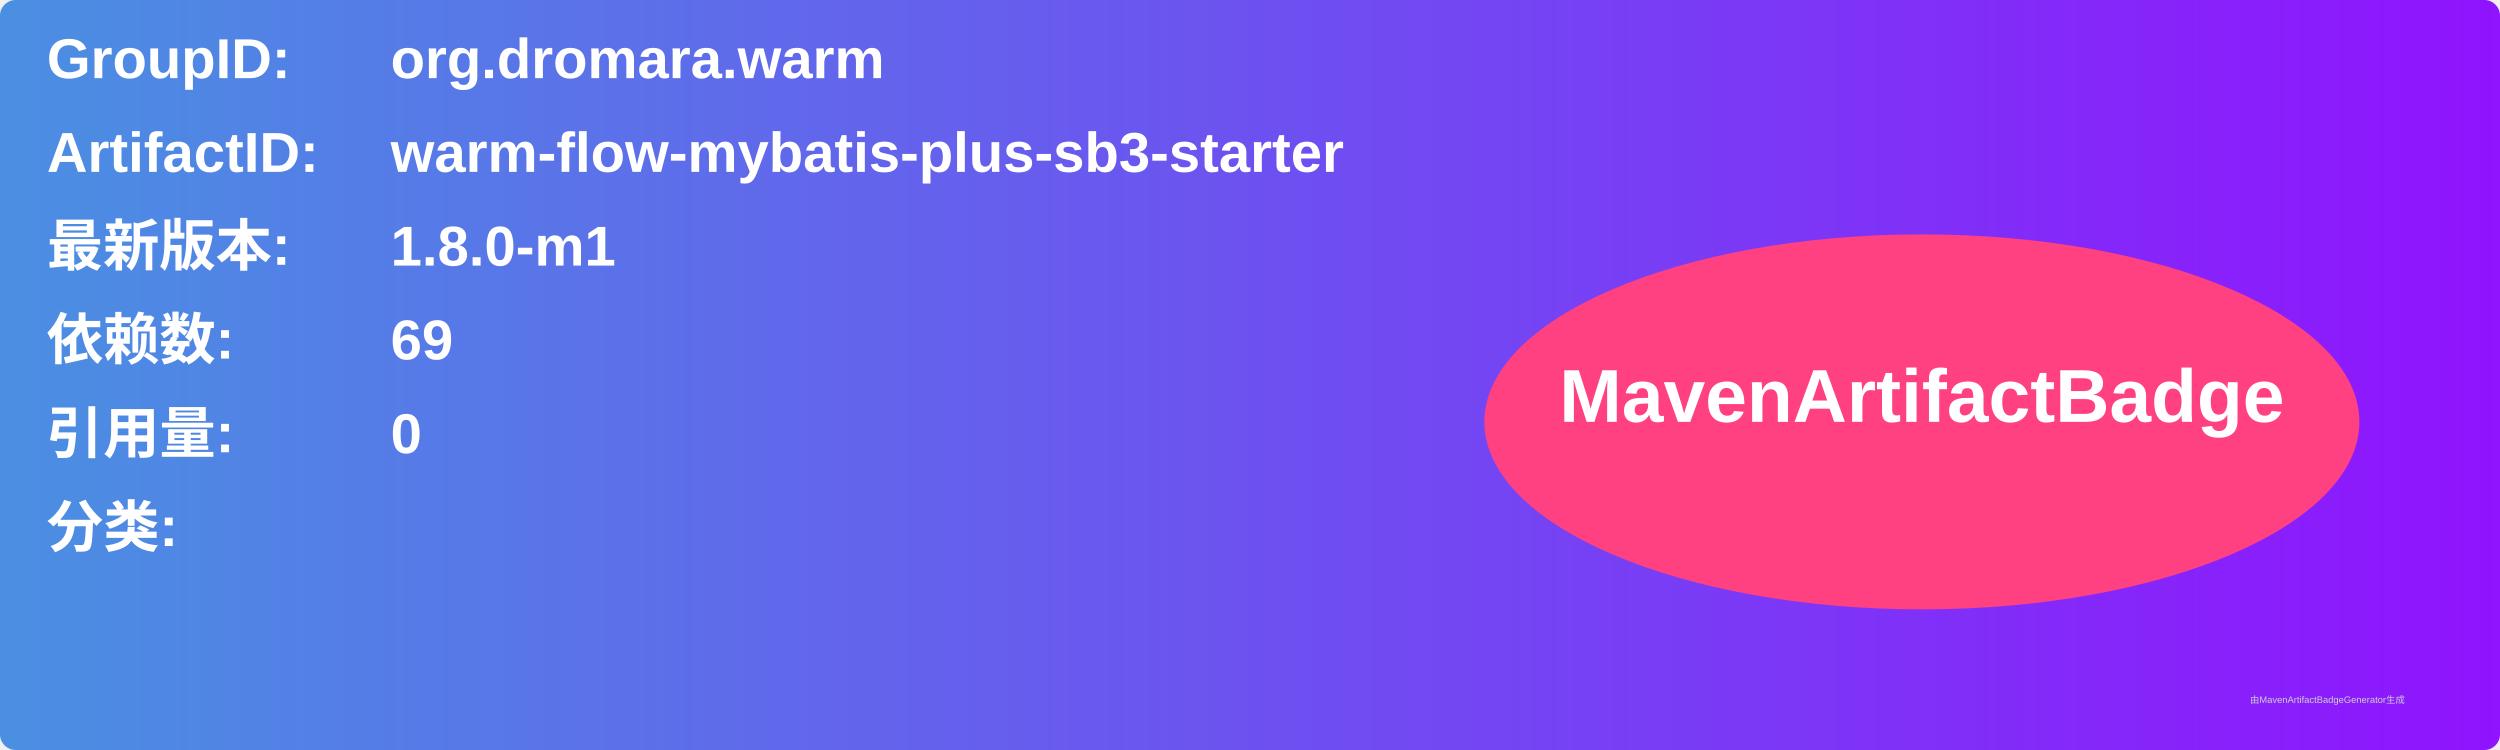
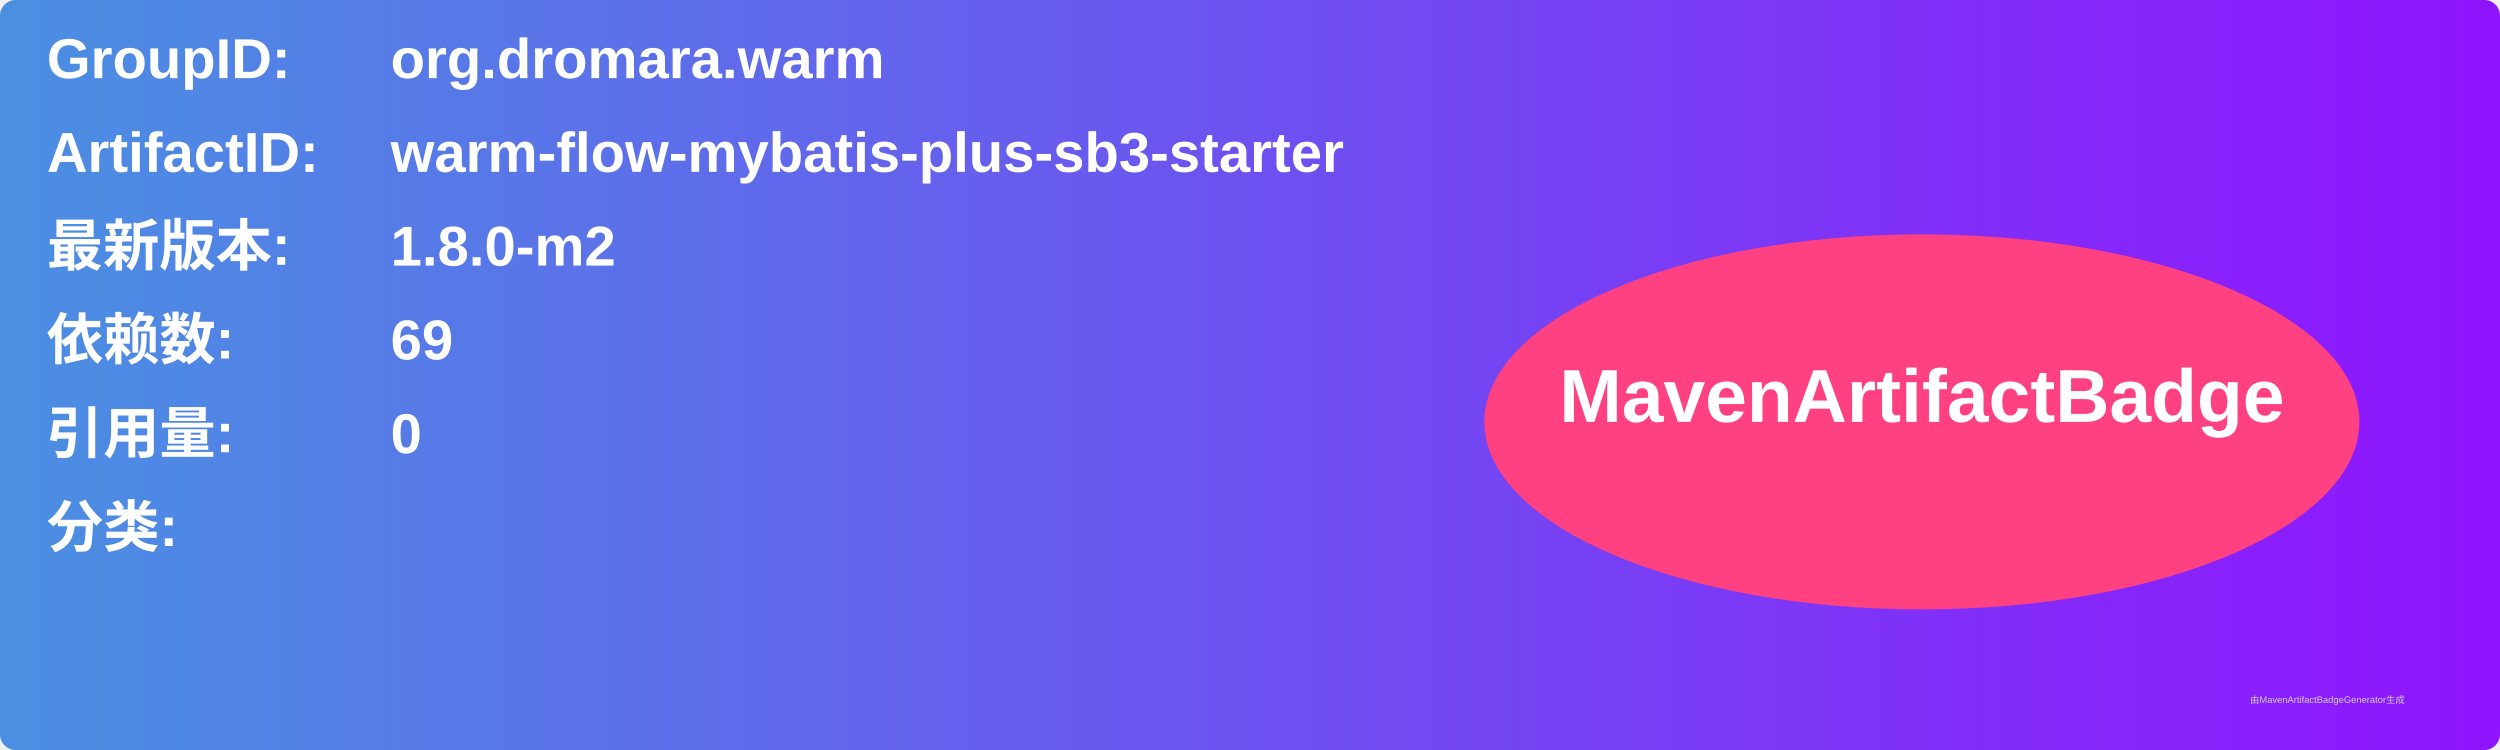
<svg xmlns="http://www.w3.org/2000/svg" width="800" height="240" viewBox="0 0 800 240">
  <linearGradient id="grad" x1="0%" y1="0%" x2="100%" y2="0%">
    <stop offset="0%" stop-color="#4a90e2" />
    <stop offset="100%" stop-color="#9013fe" />
  </linearGradient>
  <rect width="100%" height="100%" rx="5" ry="5" fill="url(#grad)" />
  <g transform="translate(15, 15)">
    <text x="0" y="10" font-family="Arial" font-size="18" fill="white" font-weight="bold" width="260">GroupID:</text>
    <text x="110" y="10" font-family="Arial" font-size="18" fill="white" font-weight="bold" width="460">org.dromara.warm</text>
    <text x="0" y="40" font-family="Arial" font-size="18" fill="white" font-weight="bold" width="260">ArtifactID:</text>
    <text x="110" y="40" font-family="Arial" font-size="18" fill="white" font-weight="bold" width="460">warm-flow-mybatis-plus-sb3-starter</text>
    <text x="0" y="70" font-family="Arial" font-size="18" fill="white" font-weight="bold">最新版本:</text>
    <text x="110" y="70" font-family="Arial" font-size="18" fill="white" font-weight="bold">
-       <tspan font-weight="bold">1.8.0-m1</tspan>
+       <tspan font-weight="bold">1.8.0-m2</tspan>
    </text>
    <text x="0" y="100" font-family="Arial" font-size="18" fill="white" font-weight="bold">依赖数: </text>
    <text x="110" y="100" font-family="Arial" font-size="18" fill="white">
      <tspan font-weight="bold">69</tspan>
    </text>
    <text x="0" y="130" font-family="Arial" font-size="18" fill="white" font-weight="bold">引用量: </text>
    <text x="110" y="130" font-family="Arial" font-size="18" fill="white">
      <tspan font-weight="bold">0</tspan>
    </text>
    <text x="0" y="160" font-family="Arial" font-size="18" fill="white" font-weight="bold">分类:</text>
    <text x="10" y="190" font-family="Arial" font-size="10" fill="white">
      <tspan font-weight="bold" />
    </text>
    <ellipse cx="600" cy="120" rx="140" ry="60" fill="#ff4081" />
    <text x="600" y="120" text-anchor="middle" font-family="Arial" font-size="24" fill="white" font-weight="bold">MavenArtifactBadge</text>
  </g>
  <text x="720" y="225" font-family="Arial" font-size="3" fill="#d0d0d0">由MavenArtifactBadgeGenerator生成</text>
</svg>
